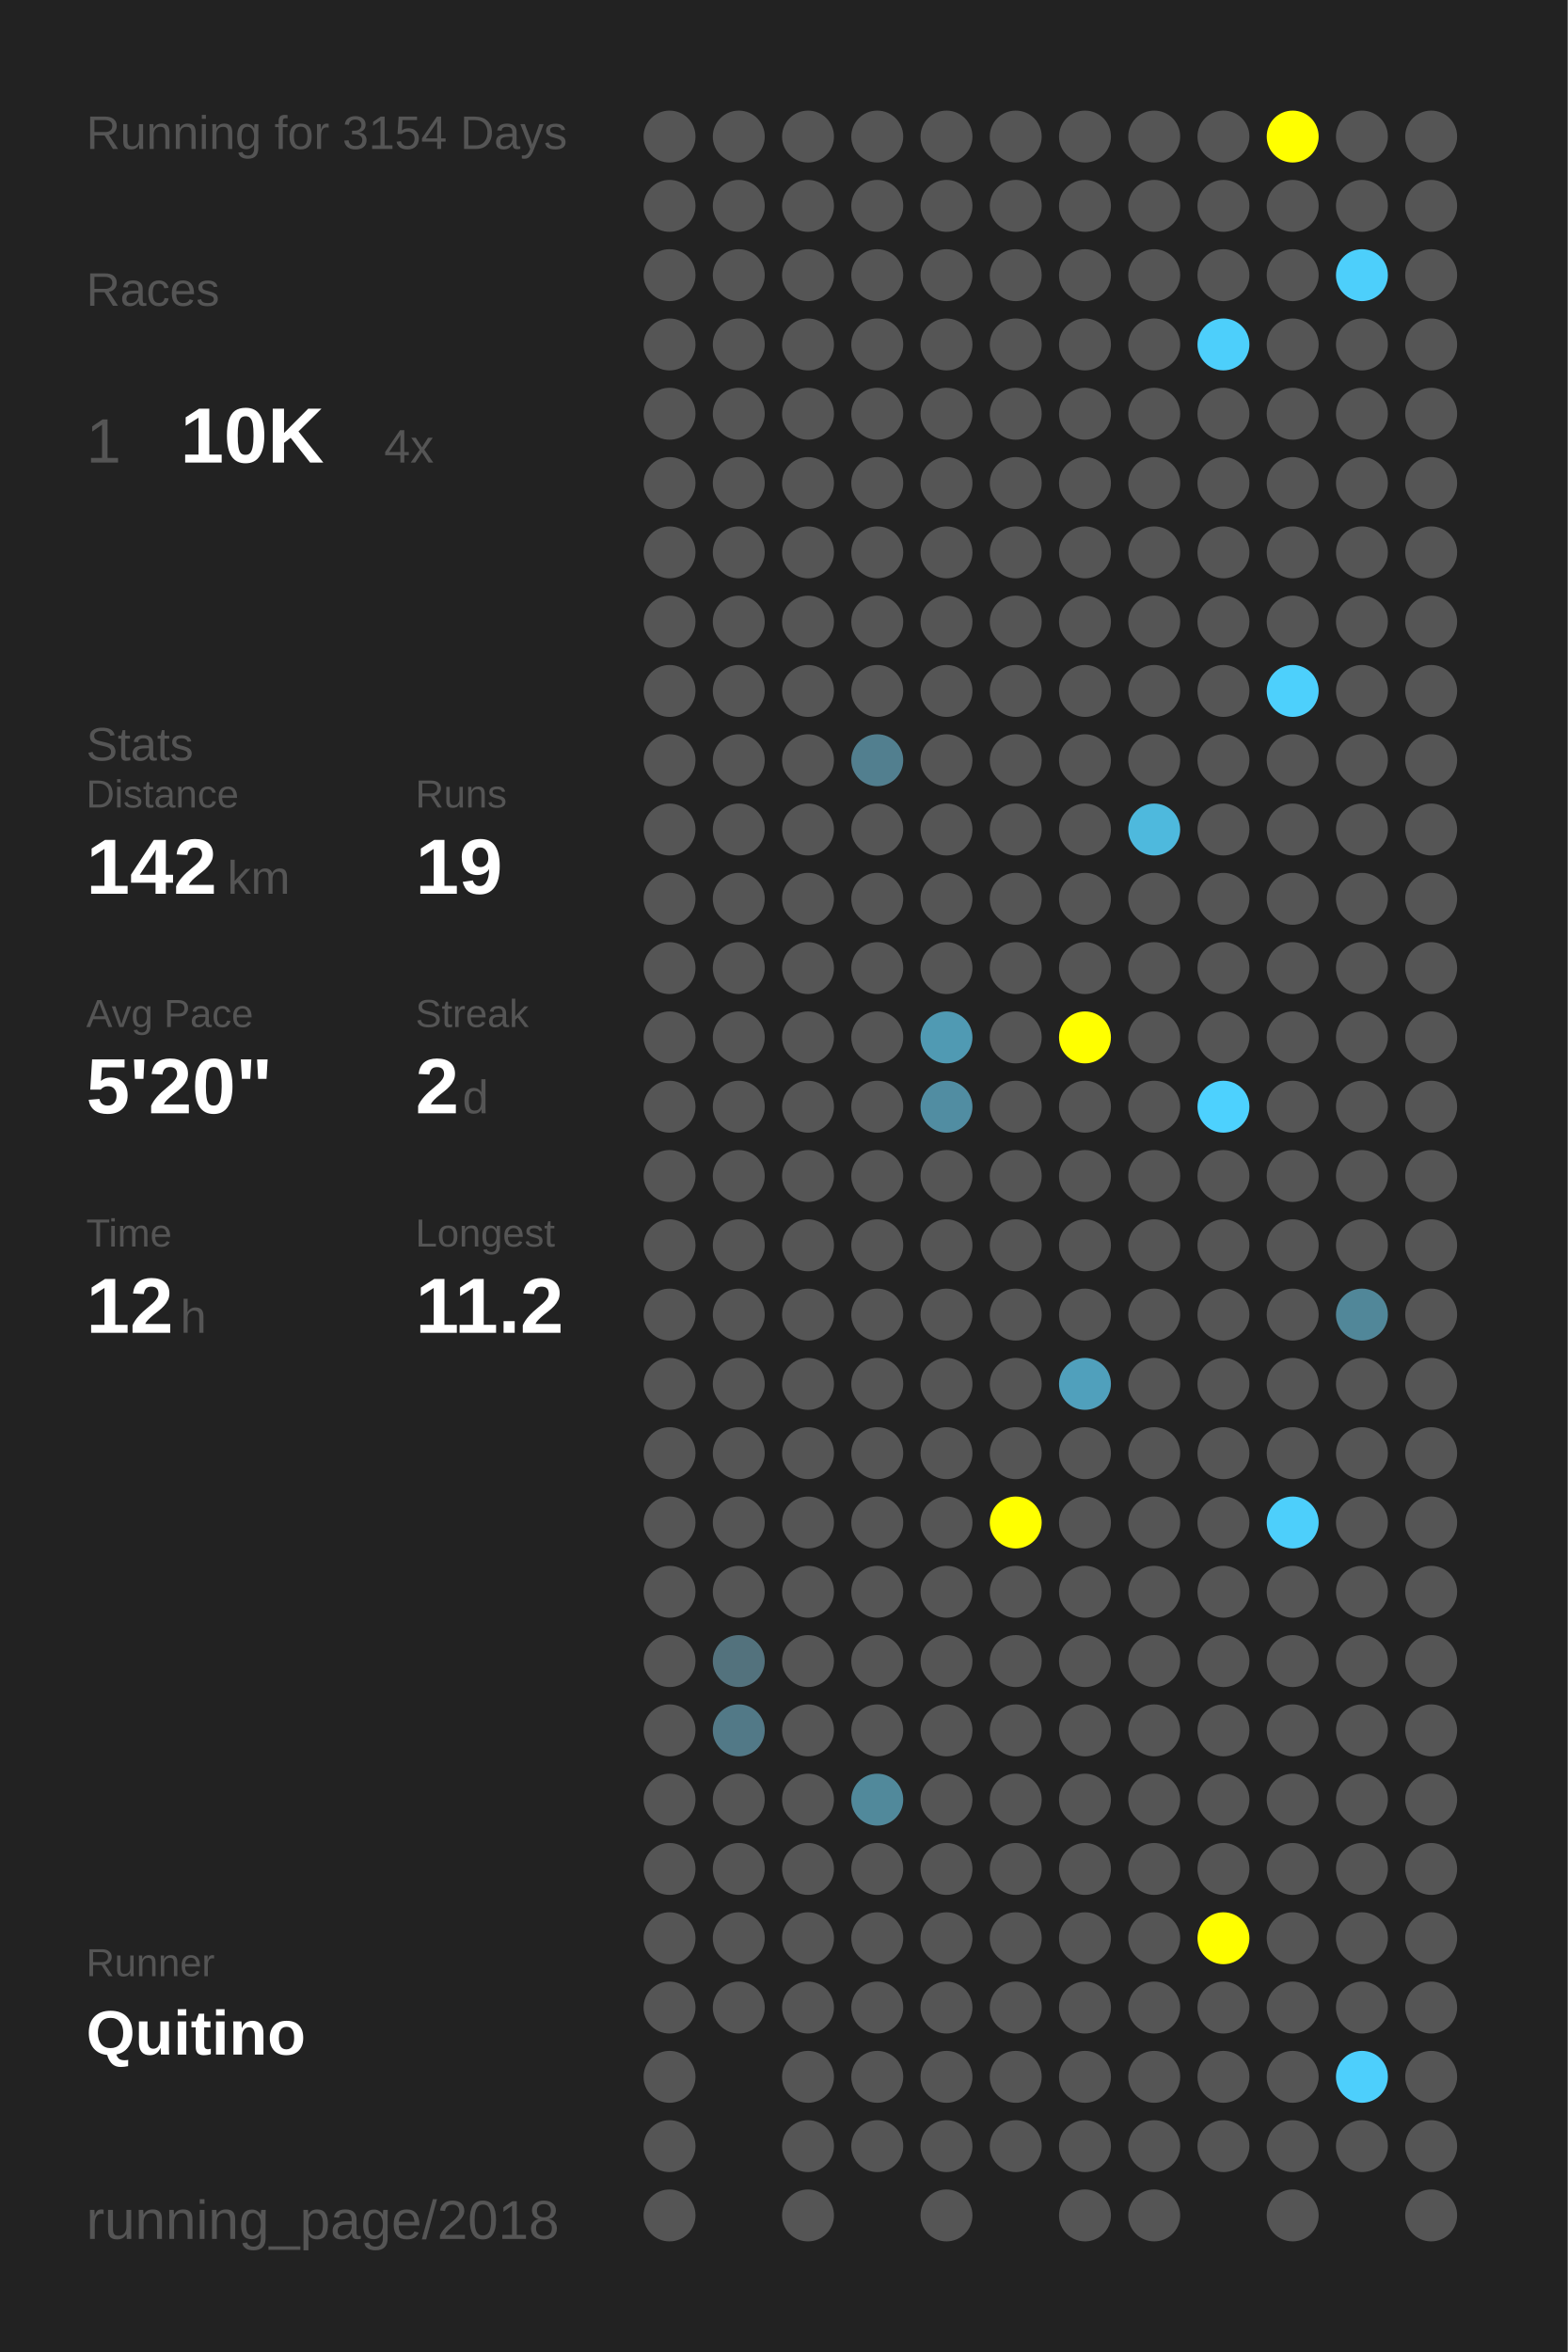
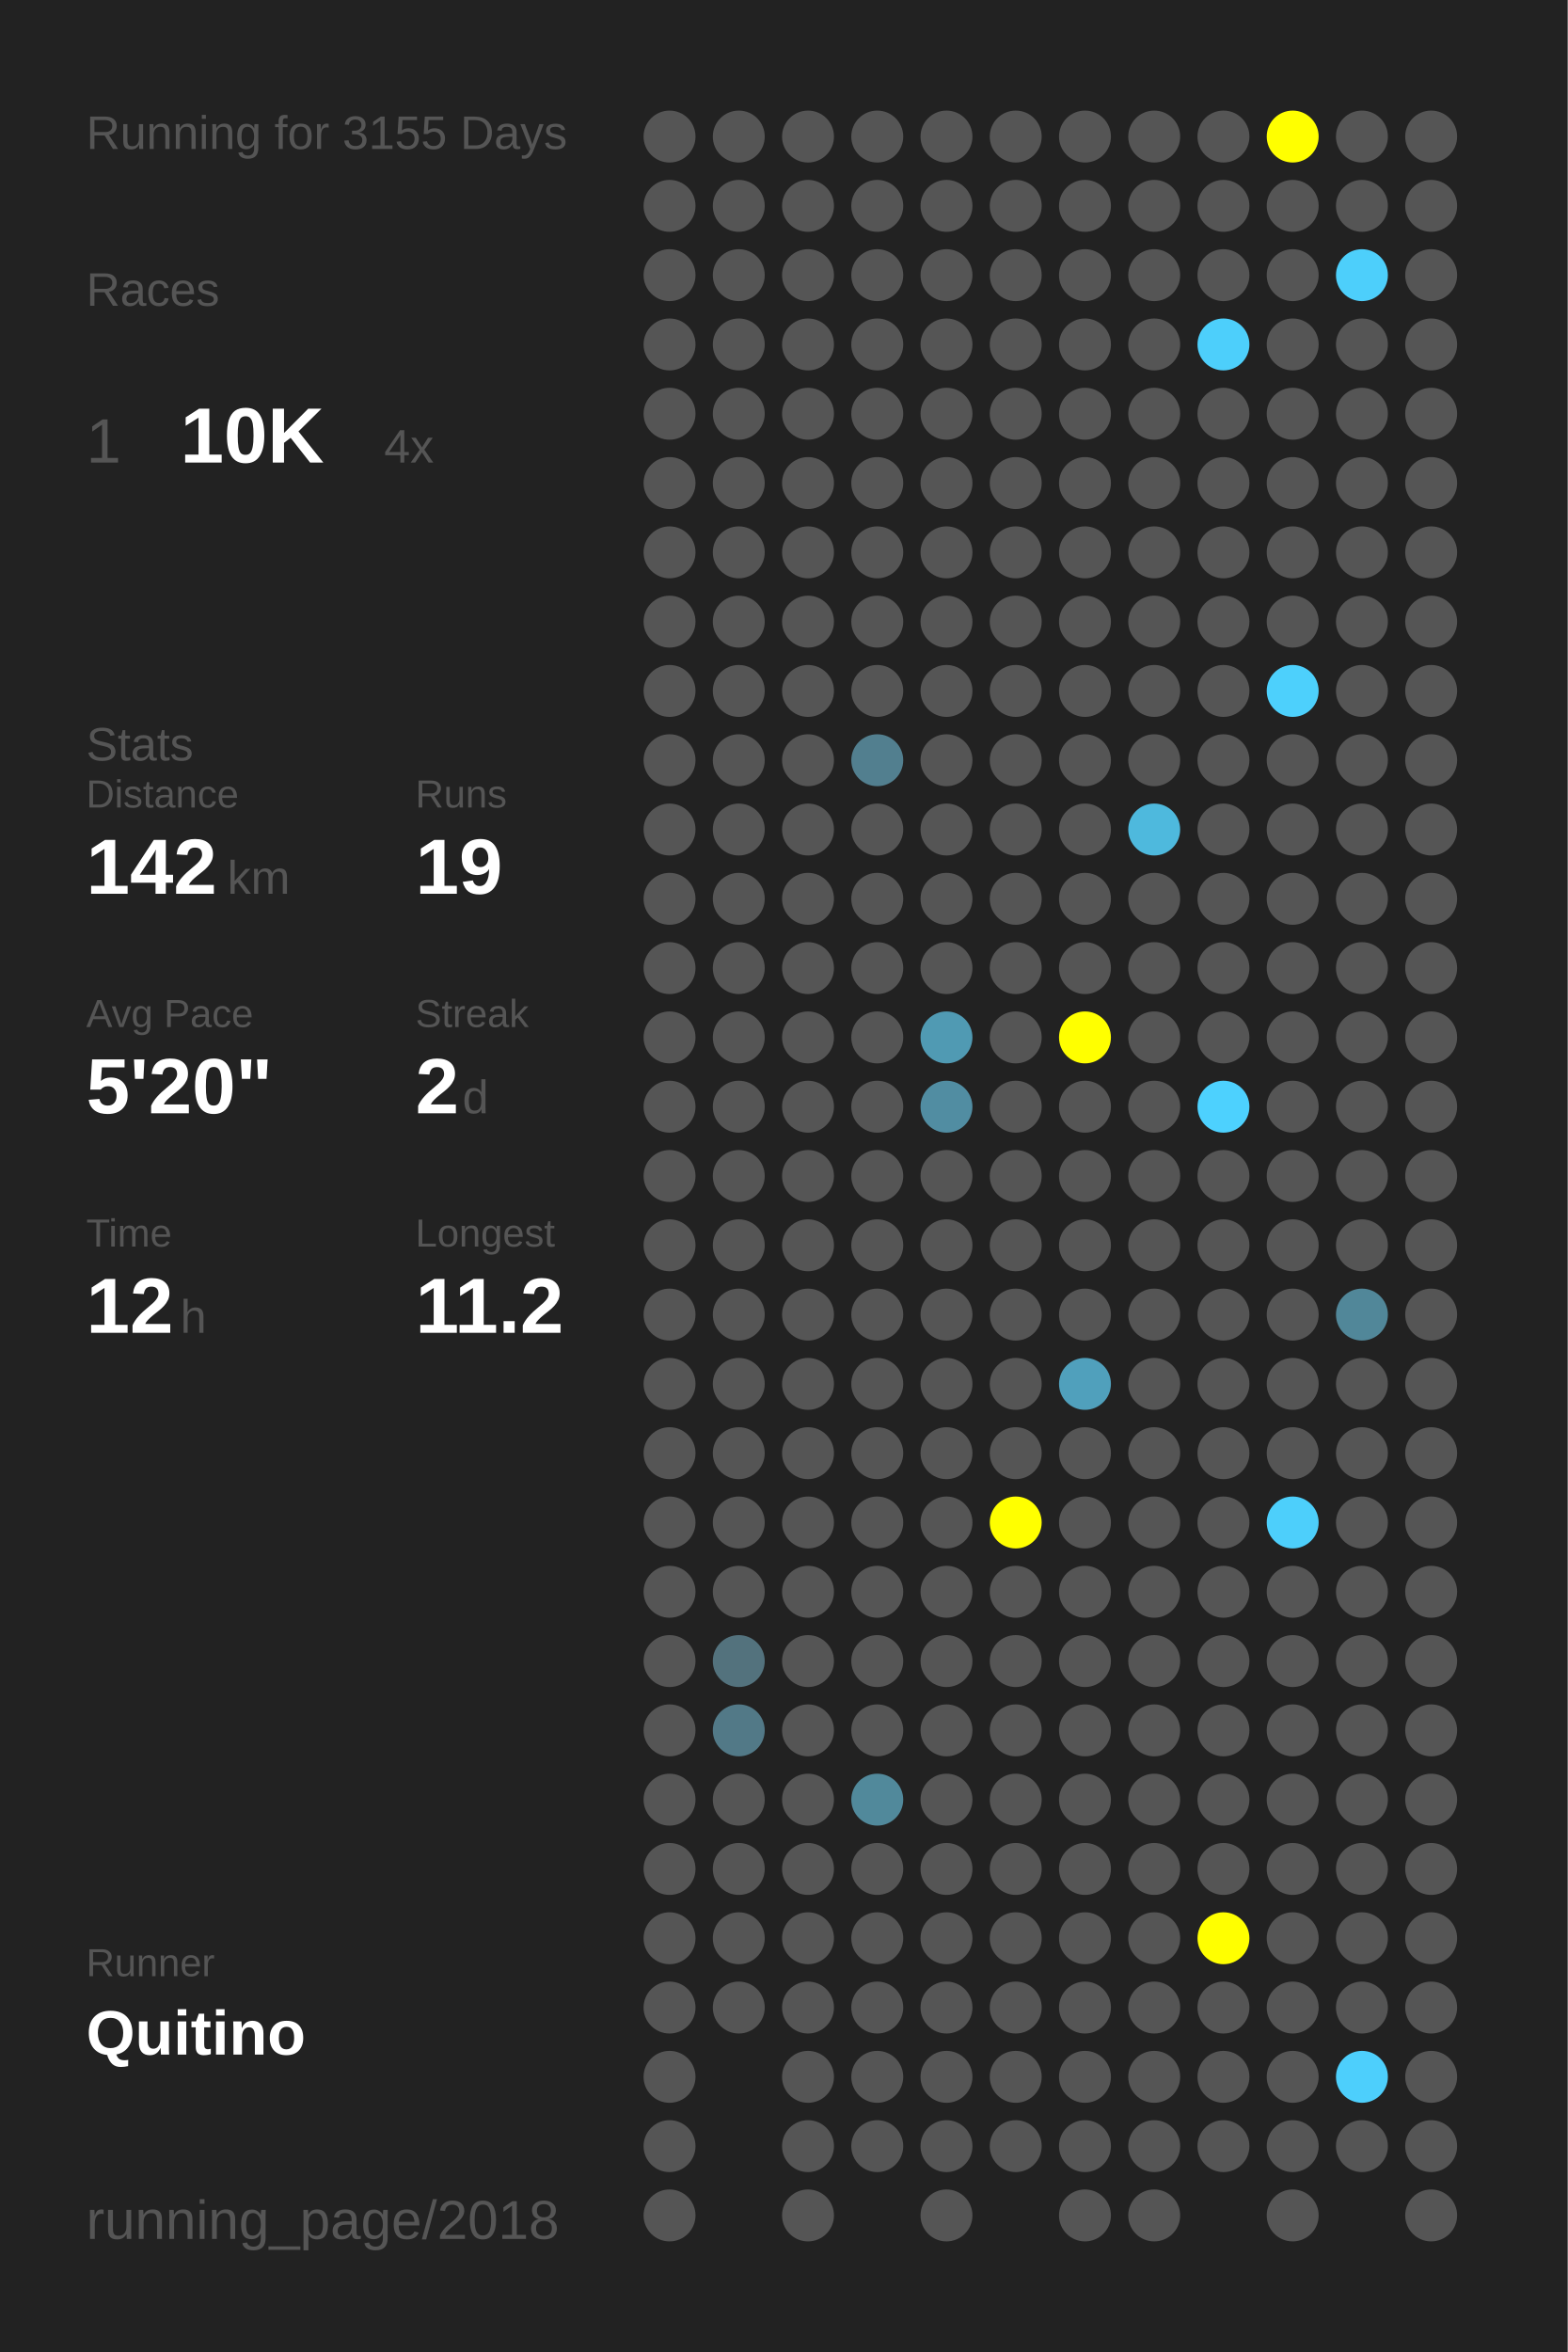
<svg xmlns="http://www.w3.org/2000/svg" baseProfile="full" height="300mm" version="1.1" viewBox="0,0,200,300" width="200mm">
  <defs />
  <rect fill="#222222" height="300" width="200" x="0" y="0" />
-   <text fill="#555555" style="font-size:6px; font-family:Arial;" x="11" y="19">Running for 3154 Days</text>
+   <text fill="#555555" style="font-size:6px; font-family:Arial;" x="11" y="19">Running for 3155 Days</text>
  <text fill="#555555" style="font-size:6px; font-family:Arial;" x="11" y="39">Races</text>
  <text fill="#555555" style="font-size:8px; font-family:Arial;" x="11" y="59">1</text>
  <text fill="#FFFFFF" style="font-size:10px; font-family:Arial; font-weight:bold;" x="23" y="59">10K</text>
  <text fill="#555555" style="font-size:6px; font-family:Arial;" x="49" y="59">4x</text>
  <text fill="#555555" style="font-size:6px; font-family:Arial;" x="11" y="97">Stats</text>
  <text fill="#555555" style="font-size:5px; font-family:Arial;" x="11" y="103">Distance</text>
  <text fill="#FFFFFF" style="font-size:10px; font-family:Arial; font-weight:bold;" x="11" y="114">142</text>
  <text fill="#555555" style="font-size:6px; font-family:Arial;" x="29" y="114">km</text>
  <text fill="#555555" style="font-size:5px; font-family:Arial;" x="53" y="103">Runs</text>
  <text fill="#FFFFFF" style="font-size:10px; font-family:Arial; font-weight:bold;" x="53" y="114">19</text>
  <text fill="#555555" style="font-size:5px; font-family:Arial;" x="11" y="131">Avg Pace</text>
  <text fill="#FFFFFF" style="font-size:10px; font-family:Arial; font-weight:bold;" x="11" y="142">5'20"</text>
  <text fill="#555555" style="font-size:5px; font-family:Arial;" x="53" y="131">Streak</text>
  <text fill="#FFFFFF" style="font-size:10px; font-family:Arial; font-weight:bold;" x="53" y="142">2</text>
  <text fill="#555555" style="font-size:6px; font-family:Arial;" x="59" y="142">d</text>
  <text fill="#555555" style="font-size:5px; font-family:Arial;" x="11" y="159">Time</text>
  <text fill="#FFFFFF" style="font-size:10px; font-family:Arial; font-weight:bold;" x="11" y="170">12</text>
  <text fill="#555555" style="font-size:6px; font-family:Arial;" x="23" y="170">h</text>
  <text fill="#555555" style="font-size:5px; font-family:Arial;" x="53" y="159">Longest</text>
  <text fill="#FFFFFF" style="font-size:10px; font-family:Arial; font-weight:bold;" x="53" y="170">11.2</text>
  <text fill="#555555" style="font-size:5px; font-family:Arial;" x="11" y="252.065">Runner</text>
  <text fill="#FFFFFF" style="font-size:8px; font-family:Arial; font-weight:bold;" x="11" y="262.065">Quitino</text>
  <text fill="#555555" style="font-size:7px; font-family:Arial;" x="11" y="285.581">running_page/2018</text>
  <circle cx="85.417" cy="17.419" fill="#555555" r="3.312" />
  <circle cx="85.417" cy="26.258" fill="#555555" r="3.312" />
  <circle cx="85.417" cy="35.097" fill="#555555" r="3.312" />
  <circle cx="85.417" cy="43.935" fill="#555555" r="3.312" />
  <circle cx="85.417" cy="52.774" fill="#555555" r="3.312" />
  <circle cx="85.417" cy="61.613" fill="#555555" r="3.312" />
  <circle cx="85.417" cy="70.452" fill="#555555" r="3.312" />
  <circle cx="85.417" cy="79.29" fill="#555555" r="3.312" />
  <circle cx="85.417" cy="88.129" fill="#555555" r="3.312" />
  <circle cx="85.417" cy="96.968" fill="#555555" r="3.312" />
  <circle cx="85.417" cy="105.806" fill="#555555" r="3.312" />
  <circle cx="85.417" cy="114.645" fill="#555555" r="3.312" />
  <circle cx="85.417" cy="123.484" fill="#555555" r="3.312" />
  <circle cx="85.417" cy="132.323" fill="#555555" r="3.312" />
  <circle cx="85.417" cy="141.161" fill="#555555" r="3.312" />
  <circle cx="85.417" cy="150" fill="#555555" r="3.312" />
  <circle cx="85.417" cy="158.839" fill="#555555" r="3.312" />
  <circle cx="85.417" cy="167.677" fill="#555555" r="3.312" />
  <circle cx="85.417" cy="176.516" fill="#555555" r="3.312" />
  <circle cx="85.417" cy="185.355" fill="#555555" r="3.312" />
  <circle cx="85.417" cy="194.194" fill="#555555" r="3.312" />
  <circle cx="85.417" cy="203.032" fill="#555555" r="3.312" />
  <circle cx="85.417" cy="211.871" fill="#555555" r="3.312" />
  <circle cx="85.417" cy="220.71" fill="#555555" r="3.312" />
  <circle cx="85.417" cy="229.548" fill="#555555" r="3.312" />
  <circle cx="85.417" cy="238.387" fill="#555555" r="3.312" />
  <circle cx="85.417" cy="247.226" fill="#555555" r="3.312" />
  <circle cx="85.417" cy="256.065" fill="#555555" r="3.312" />
  <circle cx="85.417" cy="264.903" fill="#555555" r="3.312" />
  <circle cx="85.417" cy="273.742" fill="#555555" r="3.312" />
  <circle cx="85.417" cy="282.581" fill="#555555" r="3.312" />
  <circle cx="94.25" cy="17.419" fill="#555555" r="3.312" />
  <circle cx="94.25" cy="26.258" fill="#555555" r="3.312" />
  <circle cx="94.25" cy="35.097" fill="#555555" r="3.312" />
  <circle cx="94.25" cy="43.935" fill="#555555" r="3.312" />
  <circle cx="94.25" cy="52.774" fill="#555555" r="3.312" />
  <circle cx="94.25" cy="61.613" fill="#555555" r="3.312" />
  <circle cx="94.25" cy="70.452" fill="#555555" r="3.312" />
  <circle cx="94.25" cy="79.29" fill="#555555" r="3.312" />
  <circle cx="94.25" cy="88.129" fill="#555555" r="3.312" />
  <circle cx="94.25" cy="96.968" fill="#555555" r="3.312" />
  <circle cx="94.25" cy="105.806" fill="#555555" r="3.312" />
  <circle cx="94.25" cy="114.645" fill="#555555" r="3.312" />
  <circle cx="94.25" cy="123.484" fill="#555555" r="3.312" />
  <circle cx="94.25" cy="132.323" fill="#555555" r="3.312" />
  <circle cx="94.25" cy="141.161" fill="#555555" r="3.312" />
  <circle cx="94.25" cy="150" fill="#555555" r="3.312" />
  <circle cx="94.25" cy="158.839" fill="#555555" r="3.312" />
  <circle cx="94.25" cy="167.677" fill="#555555" r="3.312" />
  <circle cx="94.25" cy="176.516" fill="#555555" r="3.312" />
  <circle cx="94.25" cy="185.355" fill="#555555" r="3.312" />
  <circle cx="94.25" cy="194.194" fill="#555555" r="3.312" />
  <circle cx="94.25" cy="203.032" fill="#555555" r="3.312" />
  <circle cx="94.25" cy="211.871" fill="#53727d" r="3.312" />
  <circle cx="94.25" cy="220.71" fill="#527987" r="3.312" />
  <circle cx="94.25" cy="229.548" fill="#555555" r="3.312" />
  <circle cx="94.25" cy="238.387" fill="#555555" r="3.312" />
  <circle cx="94.25" cy="247.226" fill="#555555" r="3.312" />
  <circle cx="94.25" cy="256.065" fill="#555555" r="3.312" />
  <circle cx="103.083" cy="17.419" fill="#555555" r="3.312" />
  <circle cx="103.083" cy="26.258" fill="#555555" r="3.312" />
  <circle cx="103.083" cy="35.097" fill="#555555" r="3.312" />
  <circle cx="103.083" cy="43.935" fill="#555555" r="3.312" />
  <circle cx="103.083" cy="52.774" fill="#555555" r="3.312" />
  <circle cx="103.083" cy="61.613" fill="#555555" r="3.312" />
  <circle cx="103.083" cy="70.452" fill="#555555" r="3.312" />
  <circle cx="103.083" cy="79.29" fill="#555555" r="3.312" />
  <circle cx="103.083" cy="88.129" fill="#555555" r="3.312" />
  <circle cx="103.083" cy="96.968" fill="#555555" r="3.312" />
  <circle cx="103.083" cy="105.806" fill="#555555" r="3.312" />
  <circle cx="103.083" cy="114.645" fill="#555555" r="3.312" />
  <circle cx="103.083" cy="123.484" fill="#555555" r="3.312" />
  <circle cx="103.083" cy="132.323" fill="#555555" r="3.312" />
  <circle cx="103.083" cy="141.161" fill="#555555" r="3.312" />
  <circle cx="103.083" cy="150" fill="#555555" r="3.312" />
  <circle cx="103.083" cy="158.839" fill="#555555" r="3.312" />
  <circle cx="103.083" cy="167.677" fill="#555555" r="3.312" />
  <circle cx="103.083" cy="176.516" fill="#555555" r="3.312" />
  <circle cx="103.083" cy="185.355" fill="#555555" r="3.312" />
  <circle cx="103.083" cy="194.194" fill="#555555" r="3.312" />
  <circle cx="103.083" cy="203.032" fill="#555555" r="3.312" />
  <circle cx="103.083" cy="211.871" fill="#555555" r="3.312" />
  <circle cx="103.083" cy="220.71" fill="#555555" r="3.312" />
  <circle cx="103.083" cy="229.548" fill="#555555" r="3.312" />
  <circle cx="103.083" cy="238.387" fill="#555555" r="3.312" />
  <circle cx="103.083" cy="247.226" fill="#555555" r="3.312" />
  <circle cx="103.083" cy="256.065" fill="#555555" r="3.312" />
  <circle cx="103.083" cy="264.903" fill="#555555" r="3.312" />
  <circle cx="103.083" cy="273.742" fill="#555555" r="3.312" />
  <circle cx="103.083" cy="282.581" fill="#555555" r="3.312" />
  <circle cx="111.917" cy="17.419" fill="#555555" r="3.312" />
  <circle cx="111.917" cy="26.258" fill="#555555" r="3.312" />
  <circle cx="111.917" cy="35.097" fill="#555555" r="3.312" />
  <circle cx="111.917" cy="43.935" fill="#555555" r="3.312" />
  <circle cx="111.917" cy="52.774" fill="#555555" r="3.312" />
  <circle cx="111.917" cy="61.613" fill="#555555" r="3.312" />
  <circle cx="111.917" cy="70.452" fill="#555555" r="3.312" />
  <circle cx="111.917" cy="79.29" fill="#555555" r="3.312" />
  <circle cx="111.917" cy="88.129" fill="#555555" r="3.312" />
  <circle cx="111.917" cy="96.968" fill="#527f8f" r="3.312" />
  <circle cx="111.917" cy="105.806" fill="#555555" r="3.312" />
  <circle cx="111.917" cy="114.645" fill="#555555" r="3.312" />
  <circle cx="111.917" cy="123.484" fill="#555555" r="3.312" />
  <circle cx="111.917" cy="132.323" fill="#555555" r="3.312" />
  <circle cx="111.917" cy="141.161" fill="#555555" r="3.312" />
  <circle cx="111.917" cy="150" fill="#555555" r="3.312" />
  <circle cx="111.917" cy="158.839" fill="#555555" r="3.312" />
  <circle cx="111.917" cy="167.677" fill="#555555" r="3.312" />
  <circle cx="111.917" cy="176.516" fill="#555555" r="3.312" />
  <circle cx="111.917" cy="185.355" fill="#555555" r="3.312" />
  <circle cx="111.917" cy="194.194" fill="#555555" r="3.312" />
  <circle cx="111.917" cy="203.032" fill="#555555" r="3.312" />
  <circle cx="111.917" cy="211.871" fill="#555555" r="3.312" />
  <circle cx="111.917" cy="220.71" fill="#555555" r="3.312" />
  <circle cx="111.917" cy="229.548" fill="#51899b" r="3.312" />
  <circle cx="111.917" cy="238.387" fill="#555555" r="3.312" />
  <circle cx="111.917" cy="247.226" fill="#555555" r="3.312" />
  <circle cx="111.917" cy="256.065" fill="#555555" r="3.312" />
  <circle cx="111.917" cy="264.903" fill="#555555" r="3.312" />
  <circle cx="111.917" cy="273.742" fill="#555555" r="3.312" />
  <circle cx="120.75" cy="17.419" fill="#555555" r="3.312" />
  <circle cx="120.75" cy="26.258" fill="#555555" r="3.312" />
  <circle cx="120.75" cy="35.097" fill="#555555" r="3.312" />
  <circle cx="120.75" cy="43.935" fill="#555555" r="3.312" />
  <circle cx="120.75" cy="52.774" fill="#555555" r="3.312" />
  <circle cx="120.75" cy="61.613" fill="#555555" r="3.312" />
  <circle cx="120.75" cy="70.452" fill="#555555" r="3.312" />
  <circle cx="120.75" cy="79.29" fill="#555555" r="3.312" />
  <circle cx="120.75" cy="88.129" fill="#555555" r="3.312" />
  <circle cx="120.75" cy="96.968" fill="#555555" r="3.312" />
  <circle cx="120.75" cy="105.806" fill="#555555" r="3.312" />
  <circle cx="120.75" cy="114.645" fill="#555555" r="3.312" />
  <circle cx="120.75" cy="123.484" fill="#555555" r="3.312" />
  <circle cx="120.75" cy="132.323" fill="#509ab3" r="3.312" />
  <circle cx="120.75" cy="141.161" fill="#518da2" r="3.312" />
  <circle cx="120.75" cy="150" fill="#555555" r="3.312" />
  <circle cx="120.75" cy="158.839" fill="#555555" r="3.312" />
  <circle cx="120.75" cy="167.677" fill="#555555" r="3.312" />
  <circle cx="120.75" cy="176.516" fill="#555555" r="3.312" />
  <circle cx="120.75" cy="185.355" fill="#555555" r="3.312" />
  <circle cx="120.75" cy="194.194" fill="#555555" r="3.312" />
  <circle cx="120.75" cy="203.032" fill="#555555" r="3.312" />
  <circle cx="120.75" cy="211.871" fill="#555555" r="3.312" />
  <circle cx="120.75" cy="220.71" fill="#555555" r="3.312" />
  <circle cx="120.75" cy="229.548" fill="#555555" r="3.312" />
  <circle cx="120.75" cy="238.387" fill="#555555" r="3.312" />
  <circle cx="120.75" cy="247.226" fill="#555555" r="3.312" />
  <circle cx="120.75" cy="256.065" fill="#555555" r="3.312" />
  <circle cx="120.75" cy="264.903" fill="#555555" r="3.312" />
  <circle cx="120.75" cy="273.742" fill="#555555" r="3.312" />
  <circle cx="120.75" cy="282.581" fill="#555555" r="3.312" />
  <circle cx="129.583" cy="17.419" fill="#555555" r="3.312" />
  <circle cx="129.583" cy="26.258" fill="#555555" r="3.312" />
  <circle cx="129.583" cy="35.097" fill="#555555" r="3.312" />
  <circle cx="129.583" cy="43.935" fill="#555555" r="3.312" />
  <circle cx="129.583" cy="52.774" fill="#555555" r="3.312" />
  <circle cx="129.583" cy="61.613" fill="#555555" r="3.312" />
  <circle cx="129.583" cy="70.452" fill="#555555" r="3.312" />
  <circle cx="129.583" cy="79.29" fill="#555555" r="3.312" />
  <circle cx="129.583" cy="88.129" fill="#555555" r="3.312" />
  <circle cx="129.583" cy="96.968" fill="#555555" r="3.312" />
  <circle cx="129.583" cy="105.806" fill="#555555" r="3.312" />
  <circle cx="129.583" cy="114.645" fill="#555555" r="3.312" />
  <circle cx="129.583" cy="123.484" fill="#555555" r="3.312" />
  <circle cx="129.583" cy="132.323" fill="#555555" r="3.312" />
  <circle cx="129.583" cy="141.161" fill="#555555" r="3.312" />
  <circle cx="129.583" cy="150" fill="#555555" r="3.312" />
  <circle cx="129.583" cy="158.839" fill="#555555" r="3.312" />
  <circle cx="129.583" cy="167.677" fill="#555555" r="3.312" />
  <circle cx="129.583" cy="176.516" fill="#555555" r="3.312" />
  <circle cx="129.583" cy="185.355" fill="#555555" r="3.312" />
  <circle cx="129.583" cy="194.194" fill="#FFFF00" r="3.312" />
  <circle cx="129.583" cy="203.032" fill="#555555" r="3.312" />
  <circle cx="129.583" cy="211.871" fill="#555555" r="3.312" />
  <circle cx="129.583" cy="220.71" fill="#555555" r="3.312" />
  <circle cx="129.583" cy="229.548" fill="#555555" r="3.312" />
  <circle cx="129.583" cy="238.387" fill="#555555" r="3.312" />
  <circle cx="129.583" cy="247.226" fill="#555555" r="3.312" />
  <circle cx="129.583" cy="256.065" fill="#555555" r="3.312" />
  <circle cx="129.583" cy="264.903" fill="#555555" r="3.312" />
  <circle cx="129.583" cy="273.742" fill="#555555" r="3.312" />
  <circle cx="138.417" cy="17.419" fill="#555555" r="3.312" />
  <circle cx="138.417" cy="26.258" fill="#555555" r="3.312" />
  <circle cx="138.417" cy="35.097" fill="#555555" r="3.312" />
  <circle cx="138.417" cy="43.935" fill="#555555" r="3.312" />
  <circle cx="138.417" cy="52.774" fill="#555555" r="3.312" />
  <circle cx="138.417" cy="61.613" fill="#555555" r="3.312" />
  <circle cx="138.417" cy="70.452" fill="#555555" r="3.312" />
  <circle cx="138.417" cy="79.29" fill="#555555" r="3.312" />
  <circle cx="138.417" cy="88.129" fill="#555555" r="3.312" />
  <circle cx="138.417" cy="96.968" fill="#555555" r="3.312" />
  <circle cx="138.417" cy="105.806" fill="#555555" r="3.312" />
  <circle cx="138.417" cy="114.645" fill="#555555" r="3.312" />
  <circle cx="138.417" cy="123.484" fill="#555555" r="3.312" />
  <circle cx="138.417" cy="132.323" fill="#FFFF00" r="3.312" />
  <circle cx="138.417" cy="141.161" fill="#555555" r="3.312" />
  <circle cx="138.417" cy="150" fill="#555555" r="3.312" />
  <circle cx="138.417" cy="158.839" fill="#555555" r="3.312" />
  <circle cx="138.417" cy="167.677" fill="#555555" r="3.312" />
  <circle cx="138.417" cy="176.516" fill="#50a0bc" r="3.312" />
  <circle cx="138.417" cy="185.355" fill="#555555" r="3.312" />
  <circle cx="138.417" cy="194.194" fill="#555555" r="3.312" />
  <circle cx="138.417" cy="203.032" fill="#555555" r="3.312" />
  <circle cx="138.417" cy="211.871" fill="#555555" r="3.312" />
  <circle cx="138.417" cy="220.71" fill="#555555" r="3.312" />
  <circle cx="138.417" cy="229.548" fill="#555555" r="3.312" />
  <circle cx="138.417" cy="238.387" fill="#555555" r="3.312" />
  <circle cx="138.417" cy="247.226" fill="#555555" r="3.312" />
  <circle cx="138.417" cy="256.065" fill="#555555" r="3.312" />
  <circle cx="138.417" cy="264.903" fill="#555555" r="3.312" />
  <circle cx="138.417" cy="273.742" fill="#555555" r="3.312" />
  <circle cx="138.417" cy="282.581" fill="#555555" r="3.312" />
  <circle cx="147.25" cy="17.419" fill="#555555" r="3.312" />
  <circle cx="147.25" cy="26.258" fill="#555555" r="3.312" />
  <circle cx="147.25" cy="35.097" fill="#555555" r="3.312" />
  <circle cx="147.25" cy="43.935" fill="#555555" r="3.312" />
  <circle cx="147.25" cy="52.774" fill="#555555" r="3.312" />
  <circle cx="147.25" cy="61.613" fill="#555555" r="3.312" />
  <circle cx="147.25" cy="70.452" fill="#555555" r="3.312" />
  <circle cx="147.25" cy="79.29" fill="#555555" r="3.312" />
  <circle cx="147.25" cy="88.129" fill="#555555" r="3.312" />
  <circle cx="147.25" cy="96.968" fill="#555555" r="3.312" />
  <circle cx="147.25" cy="105.806" fill="#4eb9dd" r="3.312" />
  <circle cx="147.25" cy="114.645" fill="#555555" r="3.312" />
  <circle cx="147.25" cy="123.484" fill="#555555" r="3.312" />
  <circle cx="147.25" cy="132.323" fill="#555555" r="3.312" />
  <circle cx="147.25" cy="141.161" fill="#555555" r="3.312" />
  <circle cx="147.25" cy="150" fill="#555555" r="3.312" />
  <circle cx="147.25" cy="158.839" fill="#555555" r="3.312" />
  <circle cx="147.25" cy="167.677" fill="#555555" r="3.312" />
  <circle cx="147.25" cy="176.516" fill="#555555" r="3.312" />
  <circle cx="147.25" cy="185.355" fill="#555555" r="3.312" />
  <circle cx="147.25" cy="194.194" fill="#555555" r="3.312" />
  <circle cx="147.25" cy="203.032" fill="#555555" r="3.312" />
  <circle cx="147.25" cy="211.871" fill="#555555" r="3.312" />
  <circle cx="147.25" cy="220.71" fill="#555555" r="3.312" />
  <circle cx="147.25" cy="229.548" fill="#555555" r="3.312" />
  <circle cx="147.25" cy="238.387" fill="#555555" r="3.312" />
  <circle cx="147.25" cy="247.226" fill="#555555" r="3.312" />
  <circle cx="147.25" cy="256.065" fill="#555555" r="3.312" />
  <circle cx="147.25" cy="264.903" fill="#555555" r="3.312" />
  <circle cx="147.25" cy="273.742" fill="#555555" r="3.312" />
  <circle cx="147.25" cy="282.581" fill="#555555" r="3.312" />
  <circle cx="156.083" cy="17.419" fill="#555555" r="3.312" />
  <circle cx="156.083" cy="26.258" fill="#555555" r="3.312" />
  <circle cx="156.083" cy="35.097" fill="#555555" r="3.312" />
  <circle cx="156.083" cy="43.935" fill="#4dcffb" r="3.312" />
  <circle cx="156.083" cy="52.774" fill="#555555" r="3.312" />
  <circle cx="156.083" cy="61.613" fill="#555555" r="3.312" />
  <circle cx="156.083" cy="70.452" fill="#555555" r="3.312" />
  <circle cx="156.083" cy="79.29" fill="#555555" r="3.312" />
  <circle cx="156.083" cy="88.129" fill="#555555" r="3.312" />
  <circle cx="156.083" cy="96.968" fill="#555555" r="3.312" />
  <circle cx="156.083" cy="105.806" fill="#555555" r="3.312" />
  <circle cx="156.083" cy="114.645" fill="#555555" r="3.312" />
  <circle cx="156.083" cy="123.484" fill="#555555" r="3.312" />
  <circle cx="156.083" cy="132.323" fill="#555555" r="3.312" />
  <circle cx="156.083" cy="141.161" fill="#4dd1fe" r="3.312" />
  <circle cx="156.083" cy="150" fill="#555555" r="3.312" />
  <circle cx="156.083" cy="158.839" fill="#555555" r="3.312" />
  <circle cx="156.083" cy="167.677" fill="#555555" r="3.312" />
  <circle cx="156.083" cy="176.516" fill="#555555" r="3.312" />
  <circle cx="156.083" cy="185.355" fill="#555555" r="3.312" />
  <circle cx="156.083" cy="194.194" fill="#555555" r="3.312" />
  <circle cx="156.083" cy="203.032" fill="#555555" r="3.312" />
  <circle cx="156.083" cy="211.871" fill="#555555" r="3.312" />
  <circle cx="156.083" cy="220.71" fill="#555555" r="3.312" />
  <circle cx="156.083" cy="229.548" fill="#555555" r="3.312" />
  <circle cx="156.083" cy="238.387" fill="#555555" r="3.312" />
  <circle cx="156.083" cy="247.226" fill="#FFFF00" r="3.312" />
  <circle cx="156.083" cy="256.065" fill="#555555" r="3.312" />
  <circle cx="156.083" cy="264.903" fill="#555555" r="3.312" />
  <circle cx="156.083" cy="273.742" fill="#555555" r="3.312" />
  <circle cx="164.917" cy="17.419" fill="#FFFF00" r="3.312" />
  <circle cx="164.917" cy="26.258" fill="#555555" r="3.312" />
  <circle cx="164.917" cy="35.097" fill="#555555" r="3.312" />
  <circle cx="164.917" cy="43.935" fill="#555555" r="3.312" />
  <circle cx="164.917" cy="52.774" fill="#555555" r="3.312" />
  <circle cx="164.917" cy="61.613" fill="#555555" r="3.312" />
  <circle cx="164.917" cy="70.452" fill="#555555" r="3.312" />
  <circle cx="164.917" cy="79.29" fill="#555555" r="3.312" />
  <circle cx="164.917" cy="88.129" fill="#4dd0fc" r="3.312" />
  <circle cx="164.917" cy="96.968" fill="#555555" r="3.312" />
  <circle cx="164.917" cy="105.806" fill="#555555" r="3.312" />
  <circle cx="164.917" cy="114.645" fill="#555555" r="3.312" />
  <circle cx="164.917" cy="123.484" fill="#555555" r="3.312" />
  <circle cx="164.917" cy="132.323" fill="#555555" r="3.312" />
  <circle cx="164.917" cy="141.161" fill="#555555" r="3.312" />
  <circle cx="164.917" cy="150" fill="#555555" r="3.312" />
  <circle cx="164.917" cy="158.839" fill="#555555" r="3.312" />
  <circle cx="164.917" cy="167.677" fill="#555555" r="3.312" />
  <circle cx="164.917" cy="176.516" fill="#555555" r="3.312" />
  <circle cx="164.917" cy="185.355" fill="#555555" r="3.312" />
  <circle cx="164.917" cy="194.194" fill="#4dcffb" r="3.312" />
  <circle cx="164.917" cy="203.032" fill="#555555" r="3.312" />
  <circle cx="164.917" cy="211.871" fill="#555555" r="3.312" />
  <circle cx="164.917" cy="220.71" fill="#555555" r="3.312" />
  <circle cx="164.917" cy="229.548" fill="#555555" r="3.312" />
  <circle cx="164.917" cy="238.387" fill="#555555" r="3.312" />
  <circle cx="164.917" cy="247.226" fill="#555555" r="3.312" />
  <circle cx="164.917" cy="256.065" fill="#555555" r="3.312" />
  <circle cx="164.917" cy="264.903" fill="#555555" r="3.312" />
  <circle cx="164.917" cy="273.742" fill="#555555" r="3.312" />
  <circle cx="164.917" cy="282.581" fill="#555555" r="3.312" />
  <circle cx="173.75" cy="17.419" fill="#555555" r="3.312" />
  <circle cx="173.75" cy="26.258" fill="#555555" r="3.312" />
  <circle cx="173.75" cy="35.097" fill="#4dcffb" r="3.312" />
  <circle cx="173.75" cy="43.935" fill="#555555" r="3.312" />
  <circle cx="173.75" cy="52.774" fill="#555555" r="3.312" />
  <circle cx="173.75" cy="61.613" fill="#555555" r="3.312" />
  <circle cx="173.75" cy="70.452" fill="#555555" r="3.312" />
  <circle cx="173.75" cy="79.29" fill="#555555" r="3.312" />
  <circle cx="173.75" cy="88.129" fill="#555555" r="3.312" />
  <circle cx="173.75" cy="96.968" fill="#555555" r="3.312" />
  <circle cx="173.75" cy="105.806" fill="#555555" r="3.312" />
  <circle cx="173.75" cy="114.645" fill="#555555" r="3.312" />
  <circle cx="173.75" cy="123.484" fill="#555555" r="3.312" />
  <circle cx="173.75" cy="132.323" fill="#555555" r="3.312" />
  <circle cx="173.75" cy="141.161" fill="#555555" r="3.312" />
  <circle cx="173.75" cy="150" fill="#555555" r="3.312" />
  <circle cx="173.75" cy="158.839" fill="#555555" r="3.312" />
  <circle cx="173.75" cy="167.677" fill="#518799" r="3.312" />
  <circle cx="173.75" cy="176.516" fill="#555555" r="3.312" />
  <circle cx="173.75" cy="185.355" fill="#555555" r="3.312" />
  <circle cx="173.75" cy="194.194" fill="#555555" r="3.312" />
  <circle cx="173.75" cy="203.032" fill="#555555" r="3.312" />
  <circle cx="173.75" cy="211.871" fill="#555555" r="3.312" />
  <circle cx="173.75" cy="220.71" fill="#555555" r="3.312" />
  <circle cx="173.75" cy="229.548" fill="#555555" r="3.312" />
  <circle cx="173.75" cy="238.387" fill="#555555" r="3.312" />
  <circle cx="173.75" cy="247.226" fill="#555555" r="3.312" />
  <circle cx="173.75" cy="256.065" fill="#555555" r="3.312" />
  <circle cx="173.75" cy="264.903" fill="#4dcffc" r="3.312" />
  <circle cx="173.75" cy="273.742" fill="#555555" r="3.312" />
  <circle cx="182.583" cy="17.419" fill="#555555" r="3.312" />
  <circle cx="182.583" cy="26.258" fill="#555555" r="3.312" />
  <circle cx="182.583" cy="35.097" fill="#555555" r="3.312" />
  <circle cx="182.583" cy="43.935" fill="#555555" r="3.312" />
  <circle cx="182.583" cy="52.774" fill="#555555" r="3.312" />
  <circle cx="182.583" cy="61.613" fill="#555555" r="3.312" />
  <circle cx="182.583" cy="70.452" fill="#555555" r="3.312" />
  <circle cx="182.583" cy="79.29" fill="#555555" r="3.312" />
  <circle cx="182.583" cy="88.129" fill="#555555" r="3.312" />
  <circle cx="182.583" cy="96.968" fill="#555555" r="3.312" />
  <circle cx="182.583" cy="105.806" fill="#555555" r="3.312" />
  <circle cx="182.583" cy="114.645" fill="#555555" r="3.312" />
  <circle cx="182.583" cy="123.484" fill="#555555" r="3.312" />
  <circle cx="182.583" cy="132.323" fill="#555555" r="3.312" />
  <circle cx="182.583" cy="141.161" fill="#555555" r="3.312" />
  <circle cx="182.583" cy="150" fill="#555555" r="3.312" />
  <circle cx="182.583" cy="158.839" fill="#555555" r="3.312" />
  <circle cx="182.583" cy="167.677" fill="#555555" r="3.312" />
  <circle cx="182.583" cy="176.516" fill="#555555" r="3.312" />
  <circle cx="182.583" cy="185.355" fill="#555555" r="3.312" />
  <circle cx="182.583" cy="194.194" fill="#555555" r="3.312" />
  <circle cx="182.583" cy="203.032" fill="#555555" r="3.312" />
  <circle cx="182.583" cy="211.871" fill="#555555" r="3.312" />
  <circle cx="182.583" cy="220.71" fill="#555555" r="3.312" />
  <circle cx="182.583" cy="229.548" fill="#555555" r="3.312" />
  <circle cx="182.583" cy="238.387" fill="#555555" r="3.312" />
  <circle cx="182.583" cy="247.226" fill="#555555" r="3.312" />
  <circle cx="182.583" cy="256.065" fill="#555555" r="3.312" />
  <circle cx="182.583" cy="264.903" fill="#555555" r="3.312" />
  <circle cx="182.583" cy="273.742" fill="#555555" r="3.312" />
  <circle cx="182.583" cy="282.581" fill="#555555" r="3.312" />
</svg>
